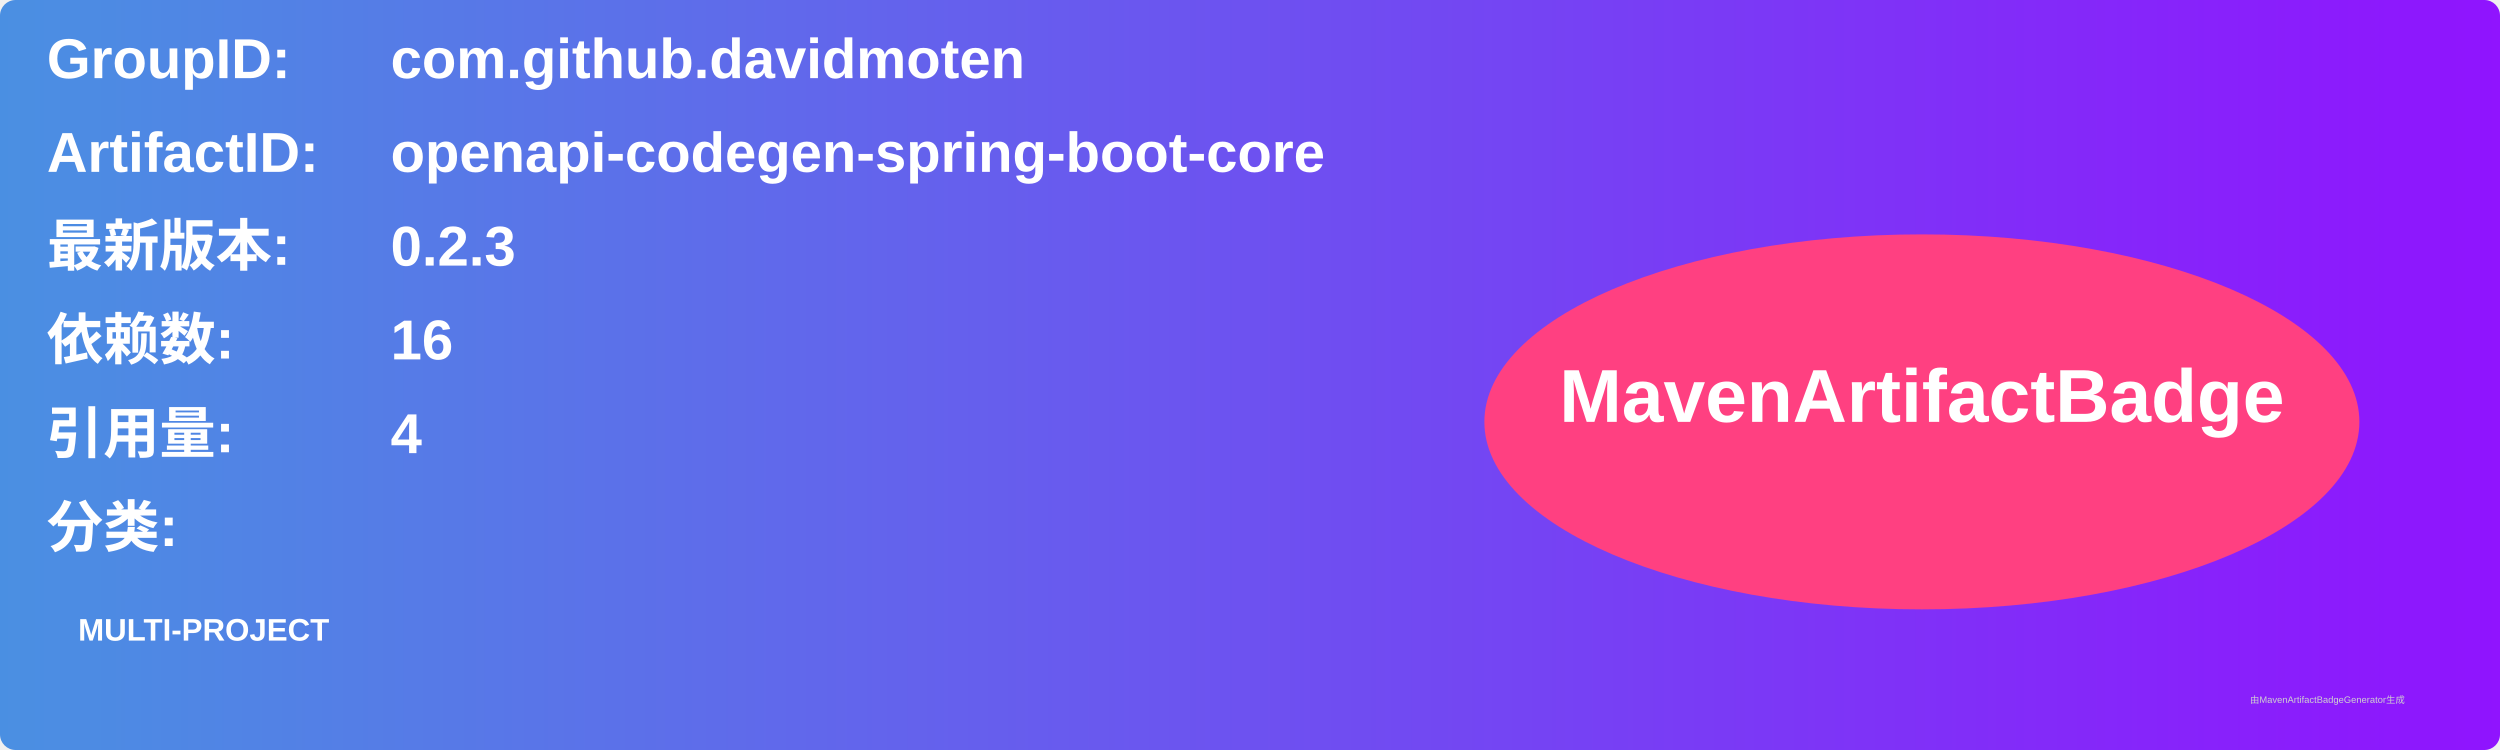
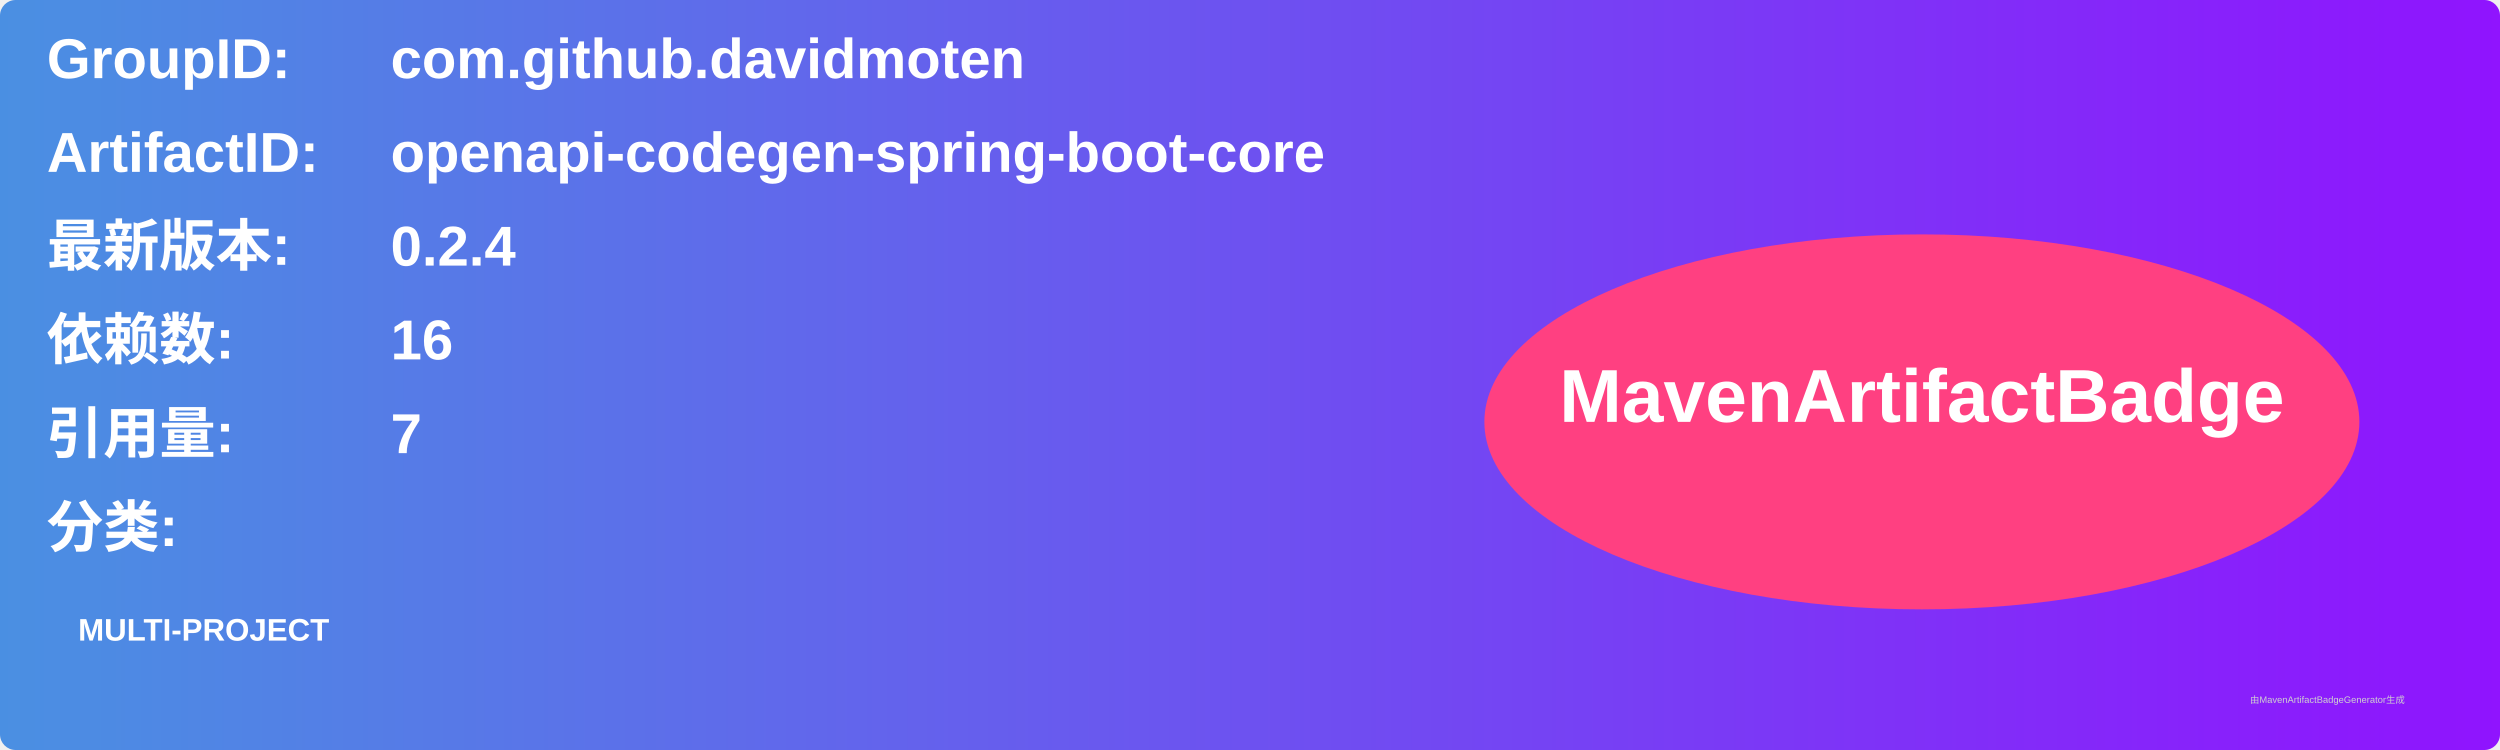
<svg xmlns="http://www.w3.org/2000/svg" width="800" height="240" viewBox="0 0 800 240">
  <linearGradient id="grad" x1="0%" y1="0%" x2="100%" y2="0%">
    <stop offset="0%" stop-color="#4a90e2" />
    <stop offset="100%" stop-color="#9013fe" />
  </linearGradient>
  <rect width="100%" height="100%" rx="5" ry="5" fill="url(#grad)" />
  <g transform="translate(15, 15)">
    <text x="0" y="10" font-family="Arial" font-size="18" fill="white" font-weight="bold" width="260">GroupID:</text>
    <text x="110" y="10" font-family="Arial" font-size="18" fill="white" font-weight="bold" width="460">com.github.davidmoten</text>
    <text x="0" y="40" font-family="Arial" font-size="18" fill="white" font-weight="bold" width="260">ArtifactID:</text>
    <text x="110" y="40" font-family="Arial" font-size="18" fill="white" font-weight="bold" width="460">openapi-codegen-spring-boot-core</text>
    <text x="0" y="70" font-family="Arial" font-size="18" fill="white" font-weight="bold">最新版本:</text>
    <text x="110" y="70" font-family="Arial" font-size="18" fill="white" font-weight="bold">
-       <tspan font-weight="bold">0.2.3</tspan>
+       <tspan font-weight="bold">0.2.4</tspan>
    </text>
    <text x="0" y="100" font-family="Arial" font-size="18" fill="white" font-weight="bold">依赖数: </text>
    <text x="110" y="100" font-family="Arial" font-size="18" fill="white">
      <tspan font-weight="bold">16</tspan>
    </text>
    <text x="0" y="130" font-family="Arial" font-size="18" fill="white" font-weight="bold">引用量: </text>
    <text x="110" y="130" font-family="Arial" font-size="18" fill="white">
-       <tspan font-weight="bold">4</tspan>
+       <tspan font-weight="bold">7</tspan>
    </text>
    <text x="0" y="160" font-family="Arial" font-size="18" fill="white" font-weight="bold">分类:</text>
    <text x="10" y="190" font-family="Arial" font-size="10" fill="white">
      <tspan font-weight="bold">MULTI-PROJECT</tspan>
    </text>
    <ellipse cx="600" cy="120" rx="140" ry="60" fill="#ff4081" />
    <text x="600" y="120" text-anchor="middle" font-family="Arial" font-size="24" fill="white" font-weight="bold">MavenArtifactBadge</text>
  </g>
  <text x="720" y="225" font-family="Arial" font-size="3" fill="#d0d0d0">由MavenArtifactBadgeGenerator生成</text>
</svg>
